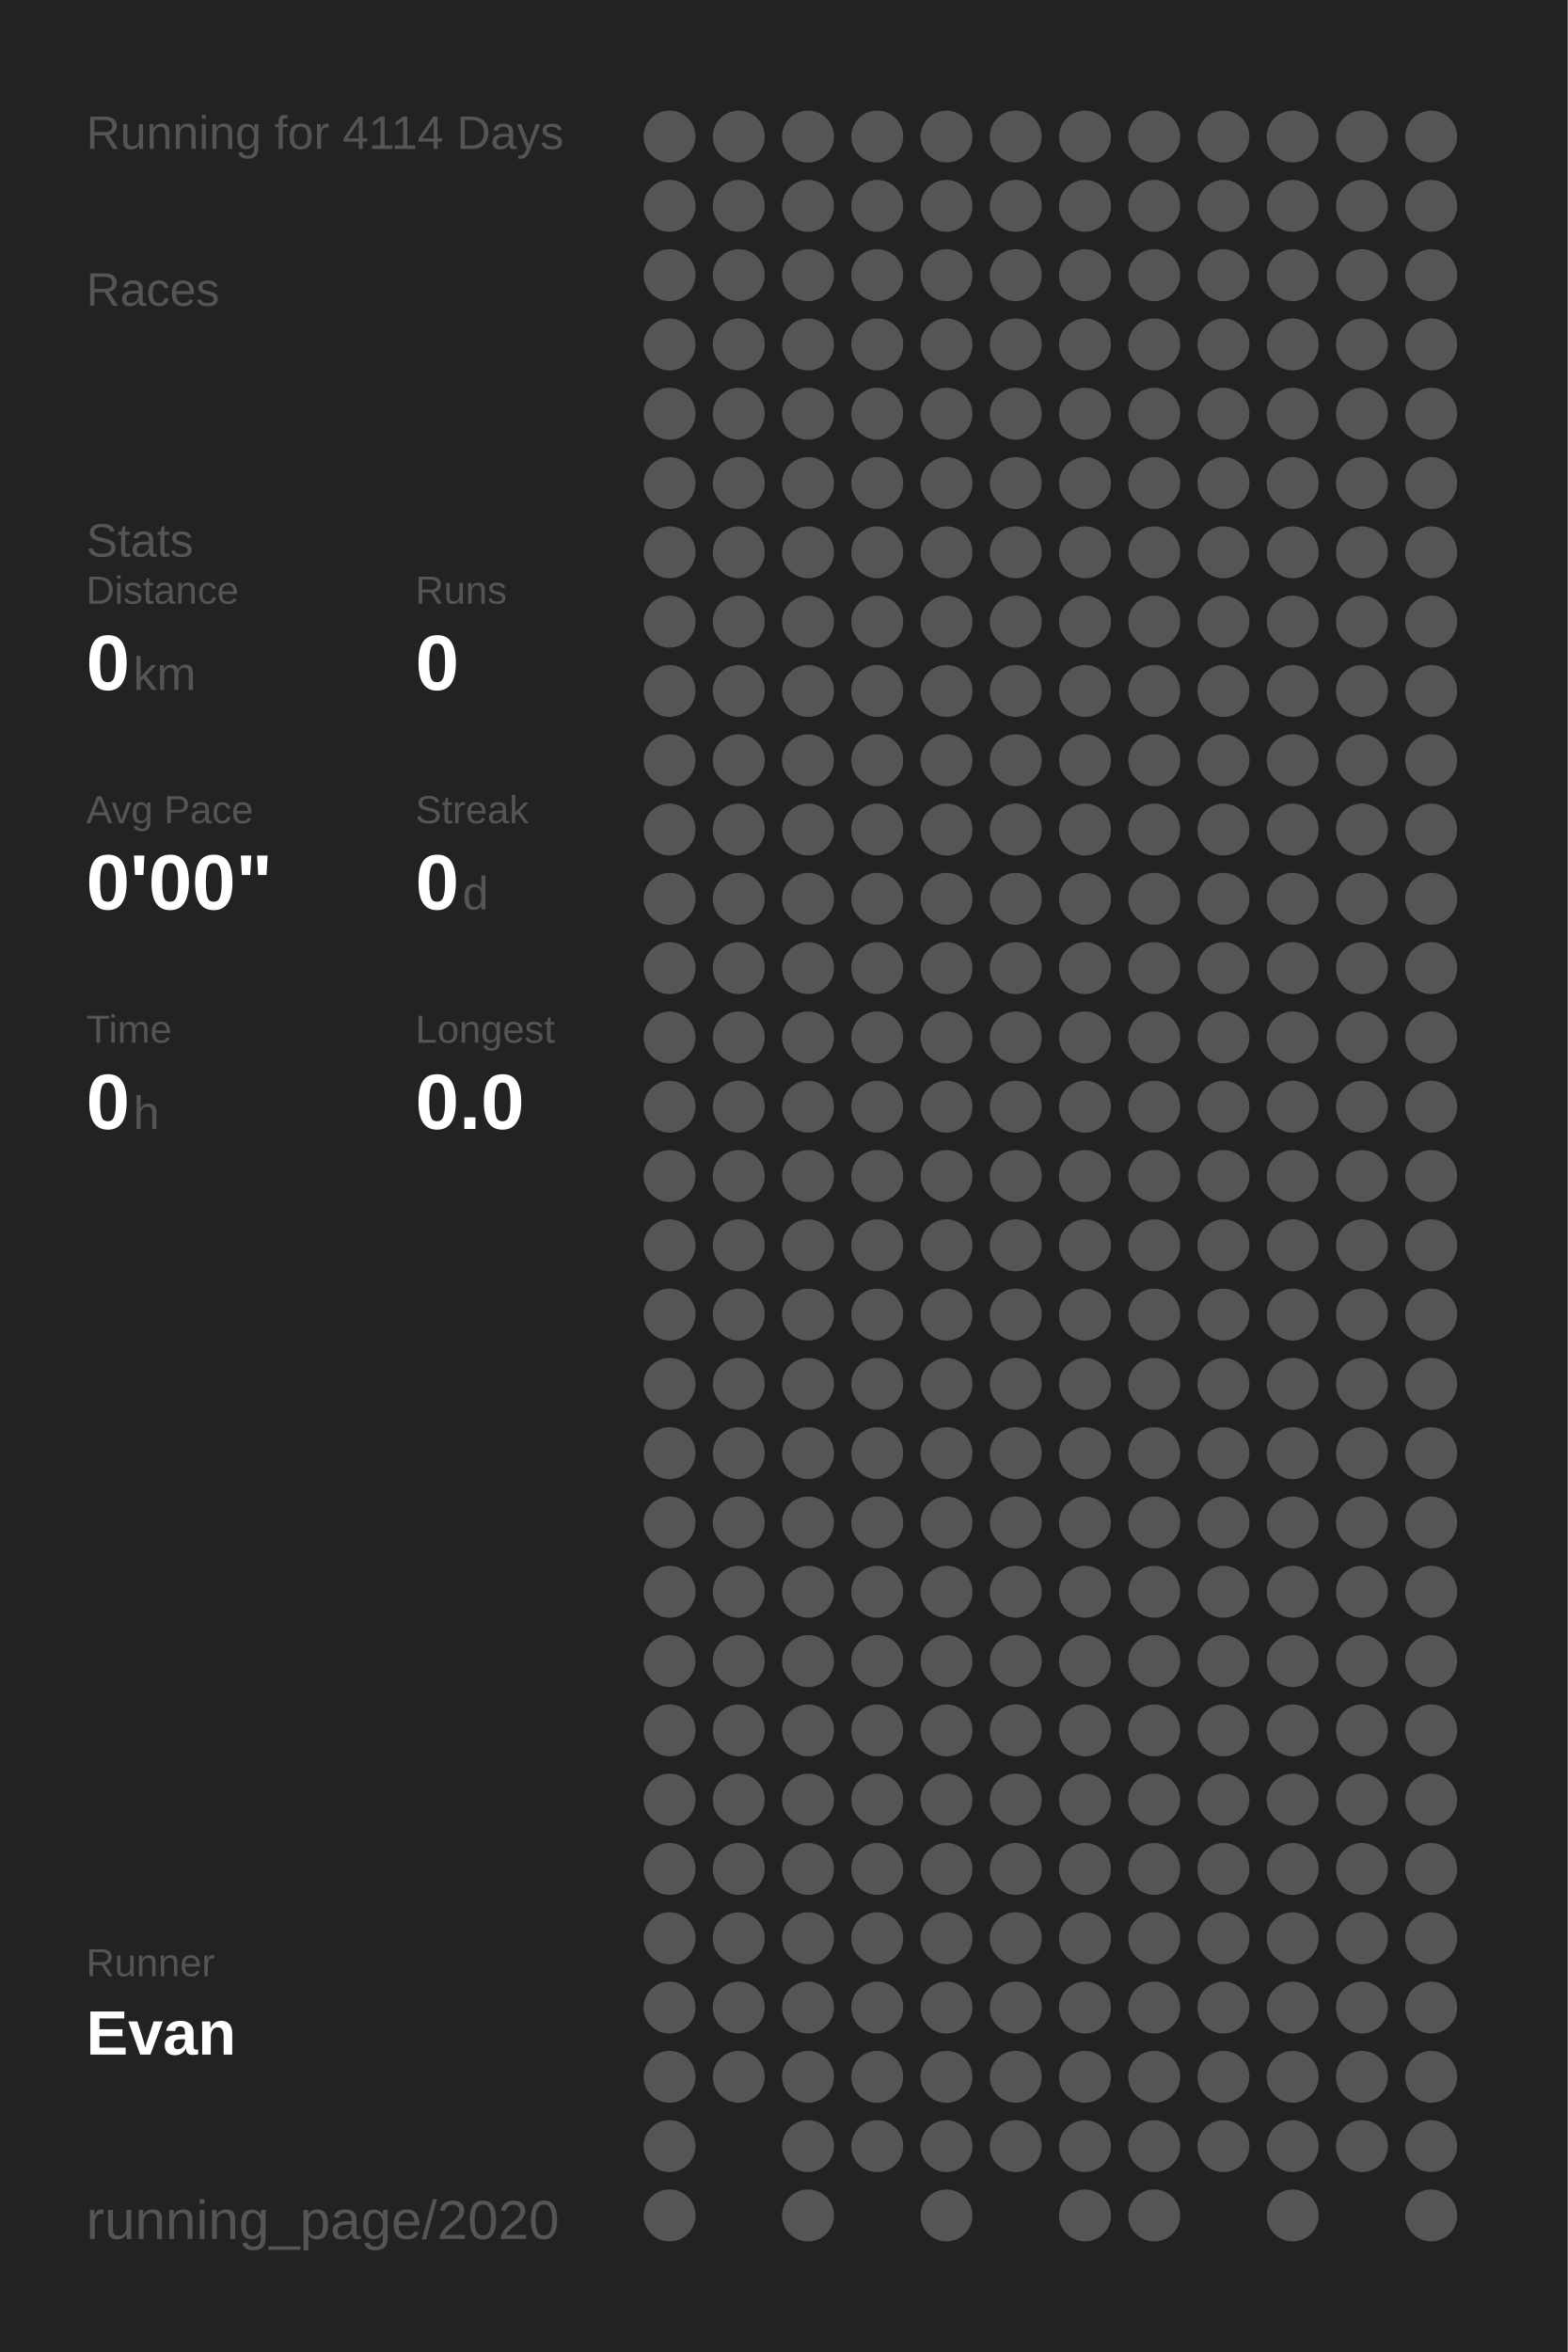
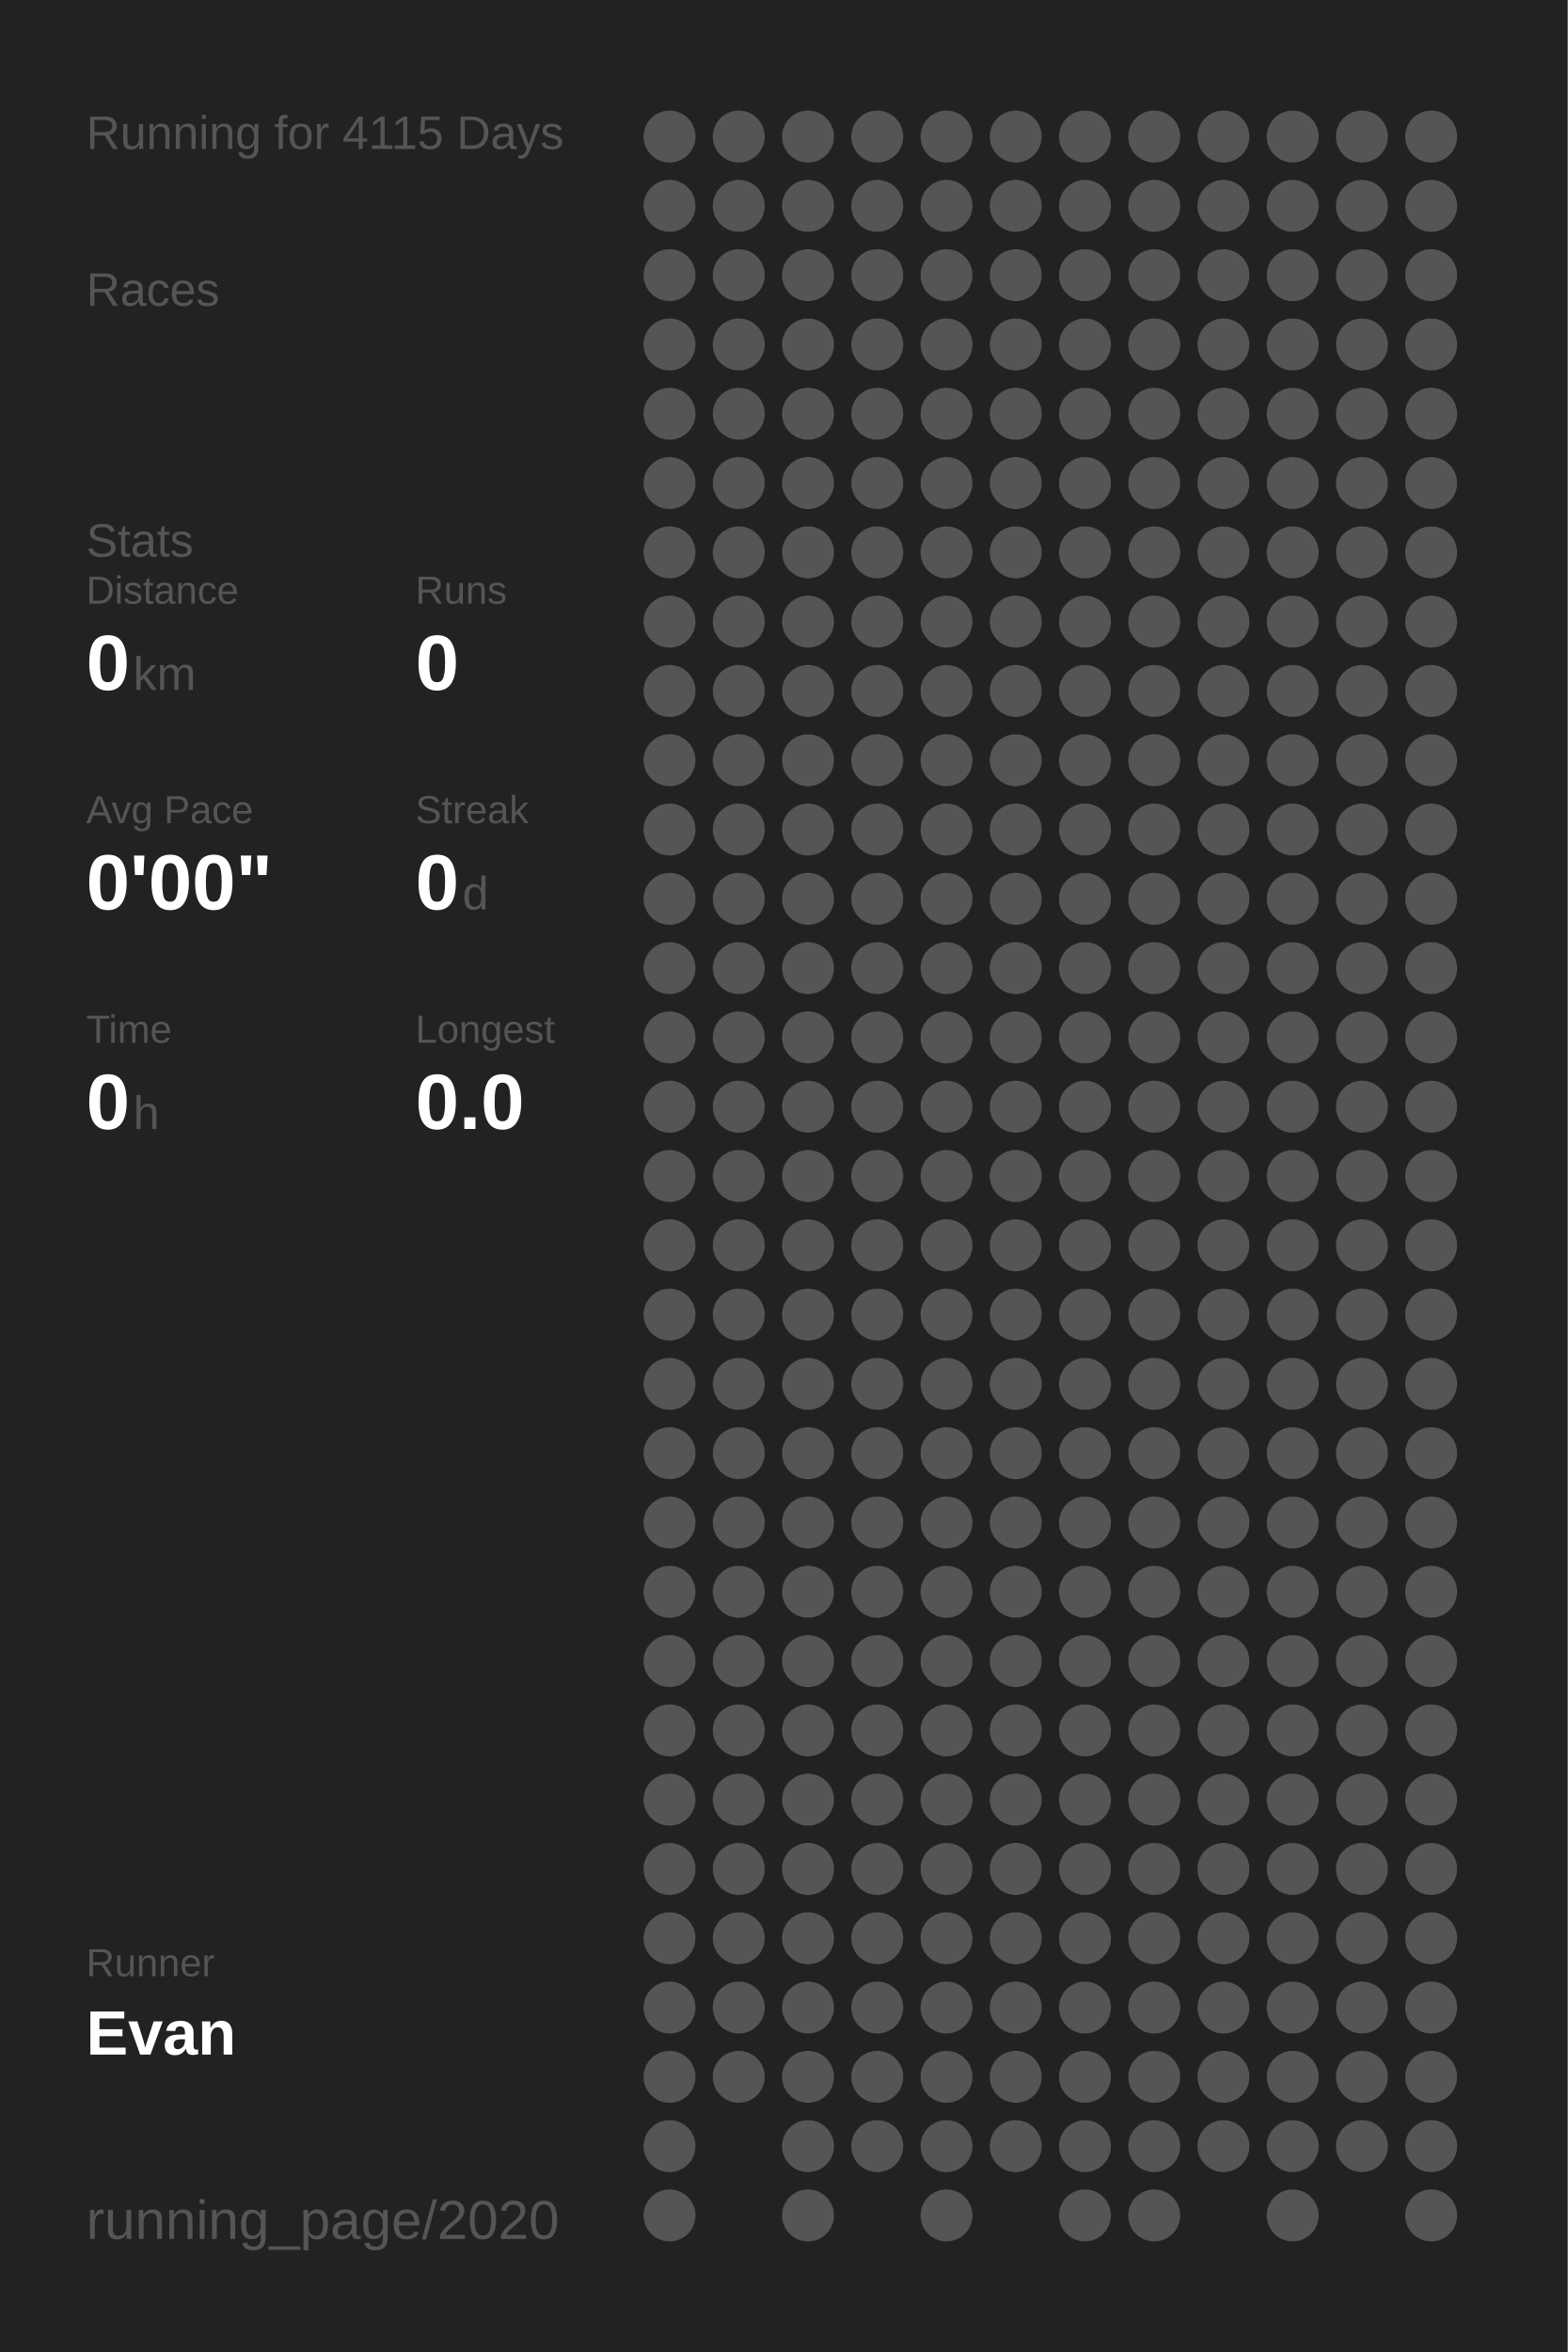
<svg xmlns="http://www.w3.org/2000/svg" baseProfile="full" height="300mm" version="1.1" viewBox="0,0,200,300" width="200mm">
  <defs />
  <rect fill="#222222" height="300" width="200" x="0" y="0" />
-   <text fill="#555555" style="font-size:6px; font-family:Arial;" x="11" y="19">Running for 4114 Days</text>
+   <text fill="#555555" style="font-size:6px; font-family:Arial;" x="11" y="19">Running for 4115 Days</text>
  <text fill="#555555" style="font-size:6px; font-family:Arial;" x="11" y="39">Races</text>
  <text fill="#555555" style="font-size:6px; font-family:Arial;" x="11" y="71">Stats</text>
  <text fill="#555555" style="font-size:5px; font-family:Arial;" x="11" y="77">Distance</text>
  <text fill="#FFFFFF" style="font-size:10px; font-family:Arial; font-weight:bold;" x="11" y="88">0</text>
  <text fill="#555555" style="font-size:6px; font-family:Arial;" x="17" y="88">km</text>
  <text fill="#555555" style="font-size:5px; font-family:Arial;" x="53" y="77">Runs</text>
  <text fill="#FFFFFF" style="font-size:10px; font-family:Arial; font-weight:bold;" x="53" y="88">0</text>
  <text fill="#555555" style="font-size:5px; font-family:Arial;" x="11" y="105">Avg Pace</text>
  <text fill="#FFFFFF" style="font-size:10px; font-family:Arial; font-weight:bold;" x="11" y="116">0'00"</text>
  <text fill="#555555" style="font-size:5px; font-family:Arial;" x="53" y="105">Streak</text>
  <text fill="#FFFFFF" style="font-size:10px; font-family:Arial; font-weight:bold;" x="53" y="116">0</text>
  <text fill="#555555" style="font-size:6px; font-family:Arial;" x="59" y="116">d</text>
  <text fill="#555555" style="font-size:5px; font-family:Arial;" x="11" y="133">Time</text>
  <text fill="#FFFFFF" style="font-size:10px; font-family:Arial; font-weight:bold;" x="11" y="144">0</text>
  <text fill="#555555" style="font-size:6px; font-family:Arial;" x="17" y="144">h</text>
  <text fill="#555555" style="font-size:5px; font-family:Arial;" x="53" y="133">Longest</text>
  <text fill="#FFFFFF" style="font-size:10px; font-family:Arial; font-weight:bold;" x="53" y="144">0.0</text>
  <text fill="#555555" style="font-size:5px; font-family:Arial;" x="11" y="252.065">Runner</text>
  <text fill="#FFFFFF" style="font-size:8px; font-family:Arial; font-weight:bold;" x="11" y="262.065">Evan</text>
  <text fill="#555555" style="font-size:7px; font-family:Arial;" x="11" y="285.581">running_page/2020</text>
  <circle cx="85.417" cy="17.419" fill="#555555" r="3.312" />
  <circle cx="85.417" cy="26.258" fill="#555555" r="3.312" />
  <circle cx="85.417" cy="35.097" fill="#555555" r="3.312" />
  <circle cx="85.417" cy="43.935" fill="#555555" r="3.312" />
  <circle cx="85.417" cy="52.774" fill="#555555" r="3.312" />
  <circle cx="85.417" cy="61.613" fill="#555555" r="3.312" />
  <circle cx="85.417" cy="70.452" fill="#555555" r="3.312" />
  <circle cx="85.417" cy="79.29" fill="#555555" r="3.312" />
  <circle cx="85.417" cy="88.129" fill="#555555" r="3.312" />
  <circle cx="85.417" cy="96.968" fill="#555555" r="3.312" />
  <circle cx="85.417" cy="105.806" fill="#555555" r="3.312" />
  <circle cx="85.417" cy="114.645" fill="#555555" r="3.312" />
  <circle cx="85.417" cy="123.484" fill="#555555" r="3.312" />
  <circle cx="85.417" cy="132.323" fill="#555555" r="3.312" />
  <circle cx="85.417" cy="141.161" fill="#555555" r="3.312" />
  <circle cx="85.417" cy="150" fill="#555555" r="3.312" />
  <circle cx="85.417" cy="158.839" fill="#555555" r="3.312" />
  <circle cx="85.417" cy="167.677" fill="#555555" r="3.312" />
  <circle cx="85.417" cy="176.516" fill="#555555" r="3.312" />
  <circle cx="85.417" cy="185.355" fill="#555555" r="3.312" />
  <circle cx="85.417" cy="194.194" fill="#555555" r="3.312" />
  <circle cx="85.417" cy="203.032" fill="#555555" r="3.312" />
  <circle cx="85.417" cy="211.871" fill="#555555" r="3.312" />
  <circle cx="85.417" cy="220.71" fill="#555555" r="3.312" />
  <circle cx="85.417" cy="229.548" fill="#555555" r="3.312" />
  <circle cx="85.417" cy="238.387" fill="#555555" r="3.312" />
  <circle cx="85.417" cy="247.226" fill="#555555" r="3.312" />
  <circle cx="85.417" cy="256.065" fill="#555555" r="3.312" />
  <circle cx="85.417" cy="264.903" fill="#555555" r="3.312" />
  <circle cx="85.417" cy="273.742" fill="#555555" r="3.312" />
  <circle cx="85.417" cy="282.581" fill="#555555" r="3.312" />
  <circle cx="94.25" cy="17.419" fill="#555555" r="3.312" />
  <circle cx="94.25" cy="26.258" fill="#555555" r="3.312" />
  <circle cx="94.25" cy="35.097" fill="#555555" r="3.312" />
  <circle cx="94.25" cy="43.935" fill="#555555" r="3.312" />
  <circle cx="94.25" cy="52.774" fill="#555555" r="3.312" />
  <circle cx="94.25" cy="61.613" fill="#555555" r="3.312" />
  <circle cx="94.25" cy="70.452" fill="#555555" r="3.312" />
  <circle cx="94.25" cy="79.29" fill="#555555" r="3.312" />
  <circle cx="94.25" cy="88.129" fill="#555555" r="3.312" />
  <circle cx="94.25" cy="96.968" fill="#555555" r="3.312" />
  <circle cx="94.25" cy="105.806" fill="#555555" r="3.312" />
  <circle cx="94.25" cy="114.645" fill="#555555" r="3.312" />
  <circle cx="94.25" cy="123.484" fill="#555555" r="3.312" />
  <circle cx="94.25" cy="132.323" fill="#555555" r="3.312" />
  <circle cx="94.25" cy="141.161" fill="#555555" r="3.312" />
  <circle cx="94.25" cy="150" fill="#555555" r="3.312" />
  <circle cx="94.25" cy="158.839" fill="#555555" r="3.312" />
  <circle cx="94.25" cy="167.677" fill="#555555" r="3.312" />
  <circle cx="94.25" cy="176.516" fill="#555555" r="3.312" />
  <circle cx="94.25" cy="185.355" fill="#555555" r="3.312" />
  <circle cx="94.25" cy="194.194" fill="#555555" r="3.312" />
  <circle cx="94.25" cy="203.032" fill="#555555" r="3.312" />
  <circle cx="94.25" cy="211.871" fill="#555555" r="3.312" />
  <circle cx="94.25" cy="220.71" fill="#555555" r="3.312" />
  <circle cx="94.25" cy="229.548" fill="#555555" r="3.312" />
  <circle cx="94.25" cy="238.387" fill="#555555" r="3.312" />
  <circle cx="94.25" cy="247.226" fill="#555555" r="3.312" />
  <circle cx="94.25" cy="256.065" fill="#555555" r="3.312" />
  <circle cx="94.25" cy="264.903" fill="#555555" r="3.312" />
  <circle cx="103.083" cy="17.419" fill="#555555" r="3.312" />
  <circle cx="103.083" cy="26.258" fill="#555555" r="3.312" />
  <circle cx="103.083" cy="35.097" fill="#555555" r="3.312" />
  <circle cx="103.083" cy="43.935" fill="#555555" r="3.312" />
  <circle cx="103.083" cy="52.774" fill="#555555" r="3.312" />
  <circle cx="103.083" cy="61.613" fill="#555555" r="3.312" />
  <circle cx="103.083" cy="70.452" fill="#555555" r="3.312" />
  <circle cx="103.083" cy="79.29" fill="#555555" r="3.312" />
  <circle cx="103.083" cy="88.129" fill="#555555" r="3.312" />
  <circle cx="103.083" cy="96.968" fill="#555555" r="3.312" />
  <circle cx="103.083" cy="105.806" fill="#555555" r="3.312" />
  <circle cx="103.083" cy="114.645" fill="#555555" r="3.312" />
  <circle cx="103.083" cy="123.484" fill="#555555" r="3.312" />
  <circle cx="103.083" cy="132.323" fill="#555555" r="3.312" />
  <circle cx="103.083" cy="141.161" fill="#555555" r="3.312" />
  <circle cx="103.083" cy="150" fill="#555555" r="3.312" />
  <circle cx="103.083" cy="158.839" fill="#555555" r="3.312" />
  <circle cx="103.083" cy="167.677" fill="#555555" r="3.312" />
  <circle cx="103.083" cy="176.516" fill="#555555" r="3.312" />
  <circle cx="103.083" cy="185.355" fill="#555555" r="3.312" />
  <circle cx="103.083" cy="194.194" fill="#555555" r="3.312" />
  <circle cx="103.083" cy="203.032" fill="#555555" r="3.312" />
  <circle cx="103.083" cy="211.871" fill="#555555" r="3.312" />
  <circle cx="103.083" cy="220.71" fill="#555555" r="3.312" />
  <circle cx="103.083" cy="229.548" fill="#555555" r="3.312" />
  <circle cx="103.083" cy="238.387" fill="#555555" r="3.312" />
  <circle cx="103.083" cy="247.226" fill="#555555" r="3.312" />
  <circle cx="103.083" cy="256.065" fill="#555555" r="3.312" />
  <circle cx="103.083" cy="264.903" fill="#555555" r="3.312" />
  <circle cx="103.083" cy="273.742" fill="#555555" r="3.312" />
  <circle cx="103.083" cy="282.581" fill="#555555" r="3.312" />
  <circle cx="111.917" cy="17.419" fill="#555555" r="3.312" />
  <circle cx="111.917" cy="26.258" fill="#555555" r="3.312" />
  <circle cx="111.917" cy="35.097" fill="#555555" r="3.312" />
  <circle cx="111.917" cy="43.935" fill="#555555" r="3.312" />
  <circle cx="111.917" cy="52.774" fill="#555555" r="3.312" />
  <circle cx="111.917" cy="61.613" fill="#555555" r="3.312" />
  <circle cx="111.917" cy="70.452" fill="#555555" r="3.312" />
  <circle cx="111.917" cy="79.29" fill="#555555" r="3.312" />
  <circle cx="111.917" cy="88.129" fill="#555555" r="3.312" />
  <circle cx="111.917" cy="96.968" fill="#555555" r="3.312" />
  <circle cx="111.917" cy="105.806" fill="#555555" r="3.312" />
  <circle cx="111.917" cy="114.645" fill="#555555" r="3.312" />
  <circle cx="111.917" cy="123.484" fill="#555555" r="3.312" />
  <circle cx="111.917" cy="132.323" fill="#555555" r="3.312" />
  <circle cx="111.917" cy="141.161" fill="#555555" r="3.312" />
  <circle cx="111.917" cy="150" fill="#555555" r="3.312" />
  <circle cx="111.917" cy="158.839" fill="#555555" r="3.312" />
  <circle cx="111.917" cy="167.677" fill="#555555" r="3.312" />
  <circle cx="111.917" cy="176.516" fill="#555555" r="3.312" />
  <circle cx="111.917" cy="185.355" fill="#555555" r="3.312" />
  <circle cx="111.917" cy="194.194" fill="#555555" r="3.312" />
  <circle cx="111.917" cy="203.032" fill="#555555" r="3.312" />
  <circle cx="111.917" cy="211.871" fill="#555555" r="3.312" />
  <circle cx="111.917" cy="220.71" fill="#555555" r="3.312" />
  <circle cx="111.917" cy="229.548" fill="#555555" r="3.312" />
  <circle cx="111.917" cy="238.387" fill="#555555" r="3.312" />
  <circle cx="111.917" cy="247.226" fill="#555555" r="3.312" />
  <circle cx="111.917" cy="256.065" fill="#555555" r="3.312" />
  <circle cx="111.917" cy="264.903" fill="#555555" r="3.312" />
  <circle cx="111.917" cy="273.742" fill="#555555" r="3.312" />
  <circle cx="120.75" cy="17.419" fill="#555555" r="3.312" />
  <circle cx="120.75" cy="26.258" fill="#555555" r="3.312" />
  <circle cx="120.75" cy="35.097" fill="#555555" r="3.312" />
  <circle cx="120.75" cy="43.935" fill="#555555" r="3.312" />
  <circle cx="120.75" cy="52.774" fill="#555555" r="3.312" />
  <circle cx="120.75" cy="61.613" fill="#555555" r="3.312" />
  <circle cx="120.75" cy="70.452" fill="#555555" r="3.312" />
  <circle cx="120.75" cy="79.29" fill="#555555" r="3.312" />
  <circle cx="120.75" cy="88.129" fill="#555555" r="3.312" />
  <circle cx="120.75" cy="96.968" fill="#555555" r="3.312" />
  <circle cx="120.75" cy="105.806" fill="#555555" r="3.312" />
  <circle cx="120.75" cy="114.645" fill="#555555" r="3.312" />
  <circle cx="120.75" cy="123.484" fill="#555555" r="3.312" />
  <circle cx="120.75" cy="132.323" fill="#555555" r="3.312" />
  <circle cx="120.75" cy="141.161" fill="#555555" r="3.312" />
  <circle cx="120.75" cy="150" fill="#555555" r="3.312" />
  <circle cx="120.75" cy="158.839" fill="#555555" r="3.312" />
  <circle cx="120.75" cy="167.677" fill="#555555" r="3.312" />
  <circle cx="120.75" cy="176.516" fill="#555555" r="3.312" />
  <circle cx="120.75" cy="185.355" fill="#555555" r="3.312" />
  <circle cx="120.75" cy="194.194" fill="#555555" r="3.312" />
  <circle cx="120.75" cy="203.032" fill="#555555" r="3.312" />
  <circle cx="120.75" cy="211.871" fill="#555555" r="3.312" />
  <circle cx="120.75" cy="220.71" fill="#555555" r="3.312" />
  <circle cx="120.75" cy="229.548" fill="#555555" r="3.312" />
  <circle cx="120.75" cy="238.387" fill="#555555" r="3.312" />
  <circle cx="120.75" cy="247.226" fill="#555555" r="3.312" />
  <circle cx="120.75" cy="256.065" fill="#555555" r="3.312" />
  <circle cx="120.75" cy="264.903" fill="#555555" r="3.312" />
  <circle cx="120.75" cy="273.742" fill="#555555" r="3.312" />
  <circle cx="120.75" cy="282.581" fill="#555555" r="3.312" />
  <circle cx="129.583" cy="17.419" fill="#555555" r="3.312" />
  <circle cx="129.583" cy="26.258" fill="#555555" r="3.312" />
  <circle cx="129.583" cy="35.097" fill="#555555" r="3.312" />
  <circle cx="129.583" cy="43.935" fill="#555555" r="3.312" />
  <circle cx="129.583" cy="52.774" fill="#555555" r="3.312" />
  <circle cx="129.583" cy="61.613" fill="#555555" r="3.312" />
  <circle cx="129.583" cy="70.452" fill="#555555" r="3.312" />
  <circle cx="129.583" cy="79.29" fill="#555555" r="3.312" />
  <circle cx="129.583" cy="88.129" fill="#555555" r="3.312" />
  <circle cx="129.583" cy="96.968" fill="#555555" r="3.312" />
  <circle cx="129.583" cy="105.806" fill="#555555" r="3.312" />
  <circle cx="129.583" cy="114.645" fill="#555555" r="3.312" />
  <circle cx="129.583" cy="123.484" fill="#555555" r="3.312" />
  <circle cx="129.583" cy="132.323" fill="#555555" r="3.312" />
  <circle cx="129.583" cy="141.161" fill="#555555" r="3.312" />
  <circle cx="129.583" cy="150" fill="#555555" r="3.312" />
  <circle cx="129.583" cy="158.839" fill="#555555" r="3.312" />
  <circle cx="129.583" cy="167.677" fill="#555555" r="3.312" />
  <circle cx="129.583" cy="176.516" fill="#555555" r="3.312" />
  <circle cx="129.583" cy="185.355" fill="#555555" r="3.312" />
  <circle cx="129.583" cy="194.194" fill="#555555" r="3.312" />
  <circle cx="129.583" cy="203.032" fill="#555555" r="3.312" />
  <circle cx="129.583" cy="211.871" fill="#555555" r="3.312" />
  <circle cx="129.583" cy="220.71" fill="#555555" r="3.312" />
  <circle cx="129.583" cy="229.548" fill="#555555" r="3.312" />
  <circle cx="129.583" cy="238.387" fill="#555555" r="3.312" />
  <circle cx="129.583" cy="247.226" fill="#555555" r="3.312" />
  <circle cx="129.583" cy="256.065" fill="#555555" r="3.312" />
  <circle cx="129.583" cy="264.903" fill="#555555" r="3.312" />
  <circle cx="129.583" cy="273.742" fill="#555555" r="3.312" />
  <circle cx="138.417" cy="17.419" fill="#555555" r="3.312" />
  <circle cx="138.417" cy="26.258" fill="#555555" r="3.312" />
  <circle cx="138.417" cy="35.097" fill="#555555" r="3.312" />
  <circle cx="138.417" cy="43.935" fill="#555555" r="3.312" />
  <circle cx="138.417" cy="52.774" fill="#555555" r="3.312" />
  <circle cx="138.417" cy="61.613" fill="#555555" r="3.312" />
  <circle cx="138.417" cy="70.452" fill="#555555" r="3.312" />
  <circle cx="138.417" cy="79.29" fill="#555555" r="3.312" />
  <circle cx="138.417" cy="88.129" fill="#555555" r="3.312" />
  <circle cx="138.417" cy="96.968" fill="#555555" r="3.312" />
  <circle cx="138.417" cy="105.806" fill="#555555" r="3.312" />
  <circle cx="138.417" cy="114.645" fill="#555555" r="3.312" />
  <circle cx="138.417" cy="123.484" fill="#555555" r="3.312" />
  <circle cx="138.417" cy="132.323" fill="#555555" r="3.312" />
  <circle cx="138.417" cy="141.161" fill="#555555" r="3.312" />
  <circle cx="138.417" cy="150" fill="#555555" r="3.312" />
  <circle cx="138.417" cy="158.839" fill="#555555" r="3.312" />
  <circle cx="138.417" cy="167.677" fill="#555555" r="3.312" />
  <circle cx="138.417" cy="176.516" fill="#555555" r="3.312" />
  <circle cx="138.417" cy="185.355" fill="#555555" r="3.312" />
  <circle cx="138.417" cy="194.194" fill="#555555" r="3.312" />
  <circle cx="138.417" cy="203.032" fill="#555555" r="3.312" />
  <circle cx="138.417" cy="211.871" fill="#555555" r="3.312" />
  <circle cx="138.417" cy="220.71" fill="#555555" r="3.312" />
  <circle cx="138.417" cy="229.548" fill="#555555" r="3.312" />
  <circle cx="138.417" cy="238.387" fill="#555555" r="3.312" />
  <circle cx="138.417" cy="247.226" fill="#555555" r="3.312" />
  <circle cx="138.417" cy="256.065" fill="#555555" r="3.312" />
  <circle cx="138.417" cy="264.903" fill="#555555" r="3.312" />
  <circle cx="138.417" cy="273.742" fill="#555555" r="3.312" />
  <circle cx="138.417" cy="282.581" fill="#555555" r="3.312" />
  <circle cx="147.25" cy="17.419" fill="#555555" r="3.312" />
  <circle cx="147.25" cy="26.258" fill="#555555" r="3.312" />
  <circle cx="147.25" cy="35.097" fill="#555555" r="3.312" />
  <circle cx="147.25" cy="43.935" fill="#555555" r="3.312" />
  <circle cx="147.25" cy="52.774" fill="#555555" r="3.312" />
  <circle cx="147.25" cy="61.613" fill="#555555" r="3.312" />
  <circle cx="147.25" cy="70.452" fill="#555555" r="3.312" />
  <circle cx="147.25" cy="79.29" fill="#555555" r="3.312" />
  <circle cx="147.25" cy="88.129" fill="#555555" r="3.312" />
  <circle cx="147.25" cy="96.968" fill="#555555" r="3.312" />
  <circle cx="147.25" cy="105.806" fill="#555555" r="3.312" />
  <circle cx="147.25" cy="114.645" fill="#555555" r="3.312" />
  <circle cx="147.25" cy="123.484" fill="#555555" r="3.312" />
  <circle cx="147.25" cy="132.323" fill="#555555" r="3.312" />
  <circle cx="147.25" cy="141.161" fill="#555555" r="3.312" />
  <circle cx="147.25" cy="150" fill="#555555" r="3.312" />
  <circle cx="147.25" cy="158.839" fill="#555555" r="3.312" />
  <circle cx="147.25" cy="167.677" fill="#555555" r="3.312" />
  <circle cx="147.25" cy="176.516" fill="#555555" r="3.312" />
  <circle cx="147.25" cy="185.355" fill="#555555" r="3.312" />
  <circle cx="147.25" cy="194.194" fill="#555555" r="3.312" />
  <circle cx="147.25" cy="203.032" fill="#555555" r="3.312" />
  <circle cx="147.25" cy="211.871" fill="#555555" r="3.312" />
  <circle cx="147.25" cy="220.71" fill="#555555" r="3.312" />
  <circle cx="147.25" cy="229.548" fill="#555555" r="3.312" />
  <circle cx="147.25" cy="238.387" fill="#555555" r="3.312" />
  <circle cx="147.25" cy="247.226" fill="#555555" r="3.312" />
  <circle cx="147.25" cy="256.065" fill="#555555" r="3.312" />
  <circle cx="147.25" cy="264.903" fill="#555555" r="3.312" />
  <circle cx="147.25" cy="273.742" fill="#555555" r="3.312" />
  <circle cx="147.25" cy="282.581" fill="#555555" r="3.312" />
  <circle cx="156.083" cy="17.419" fill="#555555" r="3.312" />
  <circle cx="156.083" cy="26.258" fill="#555555" r="3.312" />
  <circle cx="156.083" cy="35.097" fill="#555555" r="3.312" />
  <circle cx="156.083" cy="43.935" fill="#555555" r="3.312" />
  <circle cx="156.083" cy="52.774" fill="#555555" r="3.312" />
  <circle cx="156.083" cy="61.613" fill="#555555" r="3.312" />
  <circle cx="156.083" cy="70.452" fill="#555555" r="3.312" />
  <circle cx="156.083" cy="79.29" fill="#555555" r="3.312" />
  <circle cx="156.083" cy="88.129" fill="#555555" r="3.312" />
  <circle cx="156.083" cy="96.968" fill="#555555" r="3.312" />
  <circle cx="156.083" cy="105.806" fill="#555555" r="3.312" />
  <circle cx="156.083" cy="114.645" fill="#555555" r="3.312" />
  <circle cx="156.083" cy="123.484" fill="#555555" r="3.312" />
  <circle cx="156.083" cy="132.323" fill="#555555" r="3.312" />
  <circle cx="156.083" cy="141.161" fill="#555555" r="3.312" />
  <circle cx="156.083" cy="150" fill="#555555" r="3.312" />
  <circle cx="156.083" cy="158.839" fill="#555555" r="3.312" />
  <circle cx="156.083" cy="167.677" fill="#555555" r="3.312" />
  <circle cx="156.083" cy="176.516" fill="#555555" r="3.312" />
  <circle cx="156.083" cy="185.355" fill="#555555" r="3.312" />
  <circle cx="156.083" cy="194.194" fill="#555555" r="3.312" />
  <circle cx="156.083" cy="203.032" fill="#555555" r="3.312" />
  <circle cx="156.083" cy="211.871" fill="#555555" r="3.312" />
  <circle cx="156.083" cy="220.71" fill="#555555" r="3.312" />
  <circle cx="156.083" cy="229.548" fill="#555555" r="3.312" />
  <circle cx="156.083" cy="238.387" fill="#555555" r="3.312" />
  <circle cx="156.083" cy="247.226" fill="#555555" r="3.312" />
  <circle cx="156.083" cy="256.065" fill="#555555" r="3.312" />
  <circle cx="156.083" cy="264.903" fill="#555555" r="3.312" />
  <circle cx="156.083" cy="273.742" fill="#555555" r="3.312" />
  <circle cx="164.917" cy="17.419" fill="#555555" r="3.312" />
  <circle cx="164.917" cy="26.258" fill="#555555" r="3.312" />
  <circle cx="164.917" cy="35.097" fill="#555555" r="3.312" />
  <circle cx="164.917" cy="43.935" fill="#555555" r="3.312" />
  <circle cx="164.917" cy="52.774" fill="#555555" r="3.312" />
  <circle cx="164.917" cy="61.613" fill="#555555" r="3.312" />
  <circle cx="164.917" cy="70.452" fill="#555555" r="3.312" />
  <circle cx="164.917" cy="79.29" fill="#555555" r="3.312" />
  <circle cx="164.917" cy="88.129" fill="#555555" r="3.312" />
  <circle cx="164.917" cy="96.968" fill="#555555" r="3.312" />
  <circle cx="164.917" cy="105.806" fill="#555555" r="3.312" />
  <circle cx="164.917" cy="114.645" fill="#555555" r="3.312" />
  <circle cx="164.917" cy="123.484" fill="#555555" r="3.312" />
  <circle cx="164.917" cy="132.323" fill="#555555" r="3.312" />
  <circle cx="164.917" cy="141.161" fill="#555555" r="3.312" />
  <circle cx="164.917" cy="150" fill="#555555" r="3.312" />
  <circle cx="164.917" cy="158.839" fill="#555555" r="3.312" />
  <circle cx="164.917" cy="167.677" fill="#555555" r="3.312" />
  <circle cx="164.917" cy="176.516" fill="#555555" r="3.312" />
  <circle cx="164.917" cy="185.355" fill="#555555" r="3.312" />
  <circle cx="164.917" cy="194.194" fill="#555555" r="3.312" />
  <circle cx="164.917" cy="203.032" fill="#555555" r="3.312" />
  <circle cx="164.917" cy="211.871" fill="#555555" r="3.312" />
  <circle cx="164.917" cy="220.71" fill="#555555" r="3.312" />
  <circle cx="164.917" cy="229.548" fill="#555555" r="3.312" />
  <circle cx="164.917" cy="238.387" fill="#555555" r="3.312" />
  <circle cx="164.917" cy="247.226" fill="#555555" r="3.312" />
  <circle cx="164.917" cy="256.065" fill="#555555" r="3.312" />
  <circle cx="164.917" cy="264.903" fill="#555555" r="3.312" />
  <circle cx="164.917" cy="273.742" fill="#555555" r="3.312" />
  <circle cx="164.917" cy="282.581" fill="#555555" r="3.312" />
  <circle cx="173.75" cy="17.419" fill="#555555" r="3.312" />
  <circle cx="173.75" cy="26.258" fill="#555555" r="3.312" />
  <circle cx="173.75" cy="35.097" fill="#555555" r="3.312" />
  <circle cx="173.75" cy="43.935" fill="#555555" r="3.312" />
  <circle cx="173.75" cy="52.774" fill="#555555" r="3.312" />
  <circle cx="173.75" cy="61.613" fill="#555555" r="3.312" />
  <circle cx="173.75" cy="70.452" fill="#555555" r="3.312" />
  <circle cx="173.75" cy="79.29" fill="#555555" r="3.312" />
  <circle cx="173.75" cy="88.129" fill="#555555" r="3.312" />
  <circle cx="173.75" cy="96.968" fill="#555555" r="3.312" />
  <circle cx="173.75" cy="105.806" fill="#555555" r="3.312" />
  <circle cx="173.75" cy="114.645" fill="#555555" r="3.312" />
  <circle cx="173.75" cy="123.484" fill="#555555" r="3.312" />
  <circle cx="173.75" cy="132.323" fill="#555555" r="3.312" />
  <circle cx="173.75" cy="141.161" fill="#555555" r="3.312" />
  <circle cx="173.75" cy="150" fill="#555555" r="3.312" />
  <circle cx="173.75" cy="158.839" fill="#555555" r="3.312" />
  <circle cx="173.75" cy="167.677" fill="#555555" r="3.312" />
  <circle cx="173.75" cy="176.516" fill="#555555" r="3.312" />
  <circle cx="173.75" cy="185.355" fill="#555555" r="3.312" />
  <circle cx="173.75" cy="194.194" fill="#555555" r="3.312" />
  <circle cx="173.75" cy="203.032" fill="#555555" r="3.312" />
  <circle cx="173.75" cy="211.871" fill="#555555" r="3.312" />
  <circle cx="173.75" cy="220.71" fill="#555555" r="3.312" />
  <circle cx="173.75" cy="229.548" fill="#555555" r="3.312" />
  <circle cx="173.75" cy="238.387" fill="#555555" r="3.312" />
  <circle cx="173.75" cy="247.226" fill="#555555" r="3.312" />
  <circle cx="173.75" cy="256.065" fill="#555555" r="3.312" />
  <circle cx="173.75" cy="264.903" fill="#555555" r="3.312" />
  <circle cx="173.75" cy="273.742" fill="#555555" r="3.312" />
  <circle cx="182.583" cy="17.419" fill="#555555" r="3.312" />
  <circle cx="182.583" cy="26.258" fill="#555555" r="3.312" />
  <circle cx="182.583" cy="35.097" fill="#555555" r="3.312" />
  <circle cx="182.583" cy="43.935" fill="#555555" r="3.312" />
  <circle cx="182.583" cy="52.774" fill="#555555" r="3.312" />
  <circle cx="182.583" cy="61.613" fill="#555555" r="3.312" />
  <circle cx="182.583" cy="70.452" fill="#555555" r="3.312" />
  <circle cx="182.583" cy="79.29" fill="#555555" r="3.312" />
  <circle cx="182.583" cy="88.129" fill="#555555" r="3.312" />
  <circle cx="182.583" cy="96.968" fill="#555555" r="3.312" />
  <circle cx="182.583" cy="105.806" fill="#555555" r="3.312" />
  <circle cx="182.583" cy="114.645" fill="#555555" r="3.312" />
  <circle cx="182.583" cy="123.484" fill="#555555" r="3.312" />
  <circle cx="182.583" cy="132.323" fill="#555555" r="3.312" />
  <circle cx="182.583" cy="141.161" fill="#555555" r="3.312" />
  <circle cx="182.583" cy="150" fill="#555555" r="3.312" />
  <circle cx="182.583" cy="158.839" fill="#555555" r="3.312" />
  <circle cx="182.583" cy="167.677" fill="#555555" r="3.312" />
  <circle cx="182.583" cy="176.516" fill="#555555" r="3.312" />
  <circle cx="182.583" cy="185.355" fill="#555555" r="3.312" />
  <circle cx="182.583" cy="194.194" fill="#555555" r="3.312" />
  <circle cx="182.583" cy="203.032" fill="#555555" r="3.312" />
  <circle cx="182.583" cy="211.871" fill="#555555" r="3.312" />
  <circle cx="182.583" cy="220.71" fill="#555555" r="3.312" />
  <circle cx="182.583" cy="229.548" fill="#555555" r="3.312" />
  <circle cx="182.583" cy="238.387" fill="#555555" r="3.312" />
  <circle cx="182.583" cy="247.226" fill="#555555" r="3.312" />
  <circle cx="182.583" cy="256.065" fill="#555555" r="3.312" />
  <circle cx="182.583" cy="264.903" fill="#555555" r="3.312" />
  <circle cx="182.583" cy="273.742" fill="#555555" r="3.312" />
  <circle cx="182.583" cy="282.581" fill="#555555" r="3.312" />
</svg>
